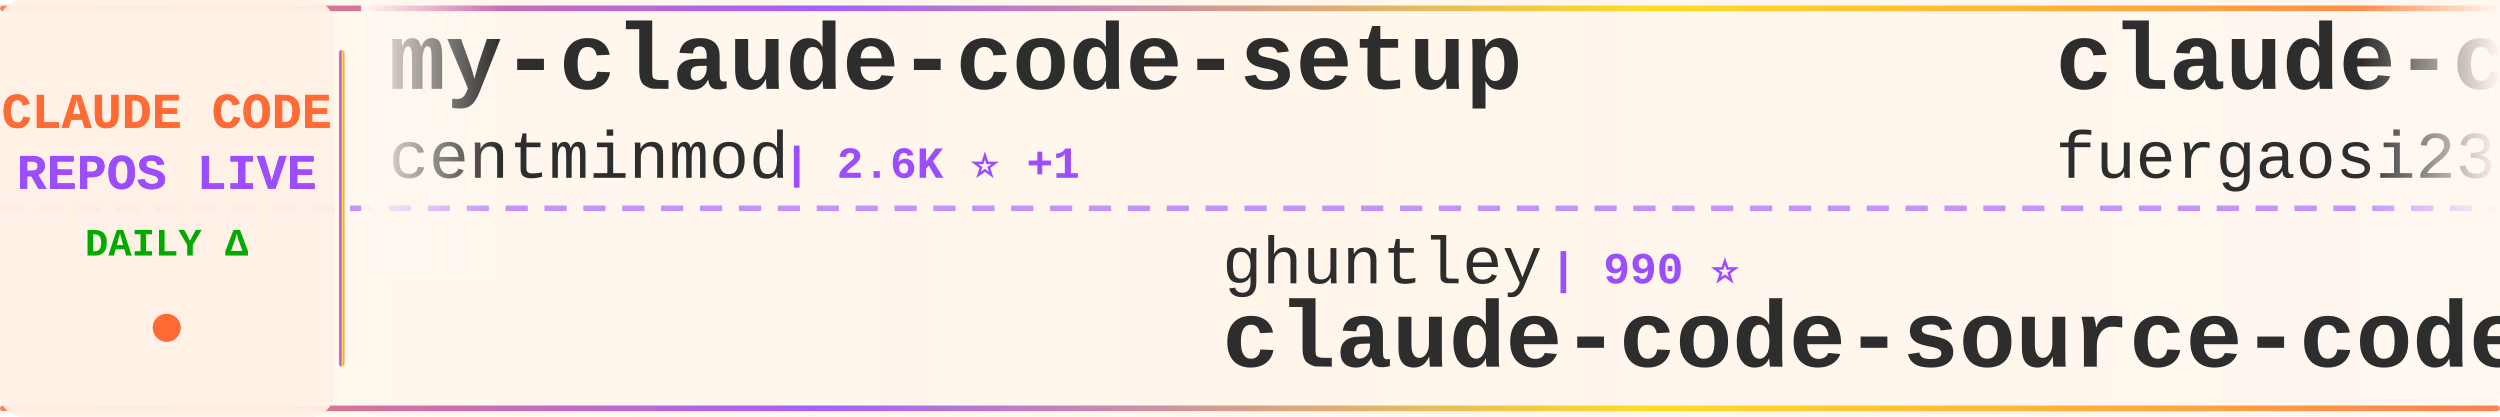
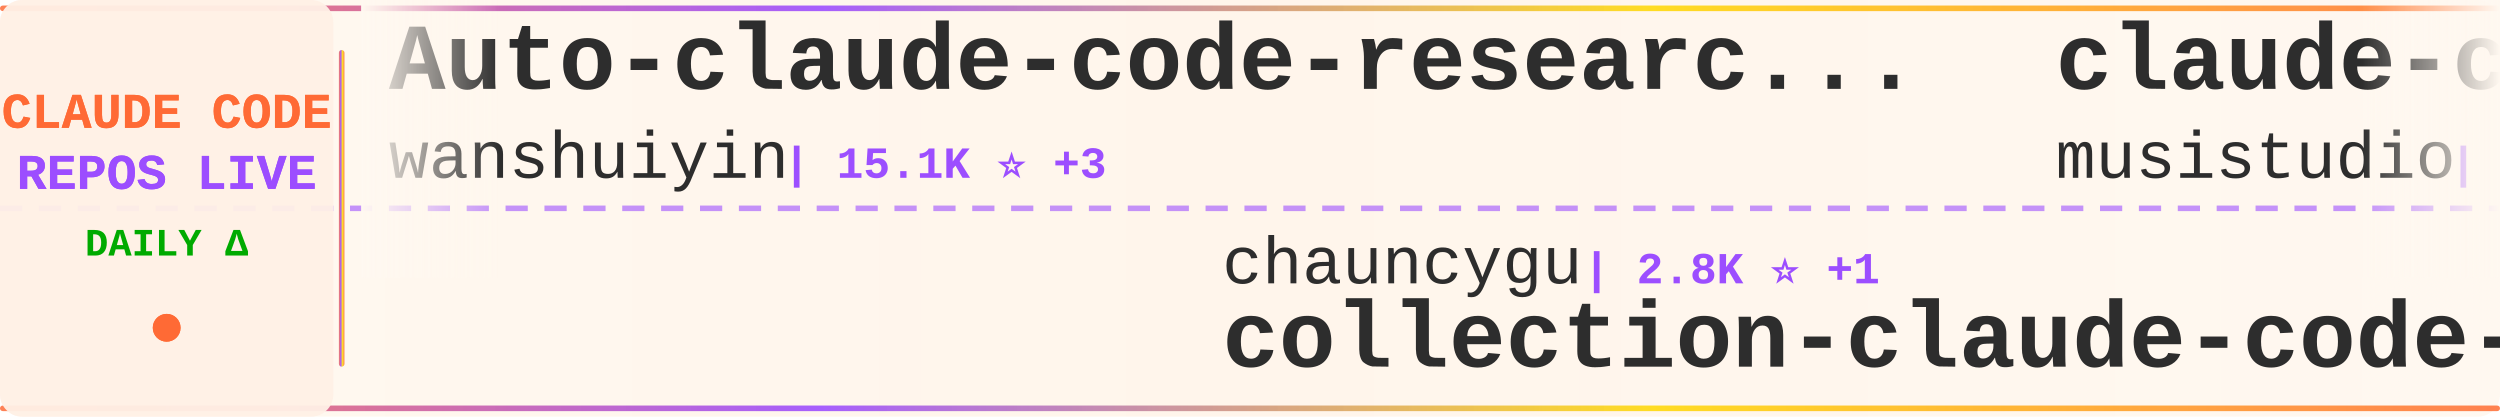
<svg xmlns="http://www.w3.org/2000/svg" width="900" height="150">
  <defs>
    <linearGradient id="tickerBg" x1="0%" y1="0%" x2="100%" y2="0%">
      <stop offset="0%" style="stop-color:#fff8f0;stop-opacity:0.98" />
      <stop offset="50%" style="stop-color:#fff5eb;stop-opacity:1" />
      <stop offset="100%" style="stop-color:#fff8f0;stop-opacity:0.98" />
    </linearGradient>
    <linearGradient id="borderGrad" x1="0%" y1="0%" x2="100%" y2="0%">
      <stop offset="0%" style="stop-color:#FF6B35;stop-opacity:0.85">
        <animate attributeName="stop-opacity" values="0.85;1;0.85" dur="2s" repeatCount="indefinite" />
      </stop>
      <stop offset="33%" style="stop-color:#9C4EFF;stop-opacity:0.9">
        <animate attributeName="stop-opacity" values="0.9;1;0.9" dur="2.2s" repeatCount="indefinite" />
      </stop>
      <stop offset="66%" style="stop-color:#FFD700;stop-opacity:0.85">
        <animate attributeName="stop-opacity" values="0.85;1;0.85" dur="1.8s" repeatCount="indefinite" />
      </stop>
      <stop offset="100%" style="stop-color:#FF6B35;stop-opacity:0.85">
        <animate attributeName="stop-opacity" values="0.85;1;0.85" dur="2s" repeatCount="indefinite" />
      </stop>
    </linearGradient>
    <filter id="textGlow">
      <feGaussianBlur stdDeviation="0.15" result="coloredBlur" />
      <feMerge>
        <feMergeNode in="coloredBlur" />
        <feMergeNode in="SourceGraphic" />
      </feMerge>
    </filter>
    <filter id="metricGlow">
      <feGaussianBlur stdDeviation="0.2" result="coloredBlur" />
      <feMerge>
        <feMergeNode in="coloredBlur" />
        <feMergeNode in="SourceGraphic" />
      </feMerge>
    </filter>
    <linearGradient id="leftFade" x1="0%" y1="0%" x2="100%" y2="0%">
      <stop offset="0%" style="stop-color:#fff8f0;stop-opacity:1" />
      <stop offset="100%" style="stop-color:#fff8f0;stop-opacity:0" />
    </linearGradient>
    <linearGradient id="rightFade" x1="0%" y1="0%" x2="100%" y2="0%">
      <stop offset="0%" style="stop-color:#fff8f0;stop-opacity:0" />
      <stop offset="100%" style="stop-color:#fff8f0;stop-opacity:1" />
    </linearGradient>
  </defs>
  <rect width="900" height="150" fill="url(#tickerBg)" rx="8" />
  <rect x="0" y="2" width="900" height="2" fill="url(#borderGrad)" rx="1" />
  <rect x="0" y="146" width="900" height="2" fill="url(#borderGrad)" rx="1" />
  <line x1="0" y1="75" x2="900" y2="75" stroke="#9C4EFF" stroke-width="2" stroke-dasharray="8 6" opacity="0.6" />
  <rect x="0" y="0" width="120" height="150" fill="#fff0e6" opacity="0.95" rx="8" />
  <text x="60" y="46" font-family="'Courier New', monospace" font-size="18" font-weight="bold" fill="#FF6B35" text-anchor="middle" filter="url(#textGlow)">
    CLAUDE CODE
  </text>
  <text x="60" y="68" font-family="'Courier New', monospace" font-size="18" font-weight="bold" fill="#9C4EFF" text-anchor="middle" filter="url(#textGlow)">
    REPOS LIVE
  </text>
  <text x="60" y="92" font-family="'Courier New', monospace" font-size="14" font-weight="bold" fill="#00aa00" text-anchor="middle">
    DAILY Δ
  </text>
  <circle cx="60" cy="118" r="5" fill="#FF6B35" filter="url(#metricGlow)">
    <animate attributeName="r" values="4;6;4" dur="1.5s" repeatCount="indefinite" />
    <animate attributeName="opacity" values="0.6;1;0.6" dur="1.5s" repeatCount="indefinite" />
  </circle>
  <rect x="122" y="18" width="2" height="114" fill="url(#borderGrad)" rx="1" />
  <clipPath id="tickerClip">
    <rect x="130" y="0" width="770" height="150" />
  </clipPath>
  <g clip-path="url(#tickerClip)">
    <g id="tickerItems">
      <animateTransform attributeName="transform" attributeType="XML" type="translate" from="0 0" to="-3000 0" dur="54s" repeatCount="indefinite" />
      <g transform="translate(0, 0)">
-         <text x="140" y="32" font-family="'Courier New', monospace" font-size="34" font-weight="bold" fill="#2d2d2d">my-claude-code-setup</text>
-         <text x="140" y="64" font-family="'Courier New', monospace" font-size="24" font-weight="normal" fill="#2d2d2d" opacity="1.0">centminmod</text>
-         <text x="282" y="64" font-family="'Courier New', monospace" font-size="16" font-weight="bold" fill="#9C4EFF"> | 2.6K ⭐ +1</text>
+         <text x="140" y="32" font-family="'Courier New', monospace" font-size="34" font-weight="bold" fill="#2d2d2d">Auto-claude-code-researc...</text>
+         <text x="140" y="64" font-family="'Courier New', monospace" font-size="24" font-weight="normal" fill="#2d2d2d" opacity="1.0">wanshuiyin</text>
+         <text x="282" y="64" font-family="'Courier New', monospace" font-size="16" font-weight="bold" fill="#9C4EFF"> | 15.1K ⭐ +3</text>
      </g>
      <g transform="translate(300, 0)">
+         <text x="140" y="102" font-family="'Courier New', monospace" font-size="24" font-weight="normal" fill="#2d2d2d" opacity="1.0">chauncygu</text>
+         <text x="270" y="102" font-family="'Courier New', monospace" font-size="16" font-weight="bold" fill="#9C4EFF"> | 2.8K ⭐ +1</text>
+         <text x="140" y="132" font-family="'Courier New', monospace" font-size="34" font-weight="bold" fill="#2d2d2d">collection-claude-code-s...</text>
+       </g>
+       <g transform="translate(600, 0)">
+         <text x="140" y="32" font-family="'Courier New', monospace" font-size="34" font-weight="bold" fill="#2d2d2d">claude-code-router</text>
+         <text x="140" y="64" font-family="'Courier New', monospace" font-size="24" font-weight="normal" fill="#2d2d2d" opacity="1.0">musistudio</text>
+         <text x="282" y="64" font-family="'Courier New', monospace" font-size="16" font-weight="bold" fill="#9C4EFF"> | 36.9K ⭐ +3</text>
+       </g>
+       <g transform="translate(900, 0)">
+         <text x="140" y="102" font-family="'Courier New', monospace" font-size="24" font-weight="normal" fill="#2d2d2d" opacity="1.0">AICoderTudou</text>
+         <text x="306" y="102" font-family="'Courier New', monospace" font-size="16" font-weight="bold" fill="#9C4EFF"> | 496 ⭐</text>
+         <text x="140" y="132" font-family="'Courier New', monospace" font-size="34" font-weight="bold" fill="#2d2d2d">claude-code-tudou</text>
+       </g>
+       <g transform="translate(1200, 0)">
+         <text x="140" y="32" font-family="'Courier New', monospace" font-size="34" font-weight="bold" fill="#2d2d2d">claude-code-proxy</text>
+         <text x="140" y="64" font-family="'Courier New', monospace" font-size="24" font-weight="normal" fill="#2d2d2d" opacity="1.0">fuergaosi233</text>
+         <text x="306" y="64" font-family="'Courier New', monospace" font-size="16" font-weight="bold" fill="#9C4EFF"> | 2.8K ⭐</text>
+       </g>
+       <g transform="translate(1500, 0)">
+         <text x="140" y="102" font-family="'Courier New', monospace" font-size="24" font-weight="normal" fill="#2d2d2d" opacity="1.0">edmund-io</text>
+         <text x="270" y="102" font-family="'Courier New', monospace" font-size="16" font-weight="bold" fill="#9C4EFF"> | 1.5K ⭐</text>
+         <text x="140" y="132" font-family="'Courier New', monospace" font-size="34" font-weight="bold" fill="#2d2d2d">edmunds-claude-code</text>
+       </g>
+       <g transform="translate(1800, 0)">
+         <text x="140" y="32" font-family="'Courier New', monospace" font-size="34" font-weight="bold" fill="#2d2d2d">claude-code-webui</text>
+         <text x="140" y="64" font-family="'Courier New', monospace" font-size="24" font-weight="normal" fill="#2d2d2d" opacity="1.0">sugyan</text>
+         <text x="234" y="64" font-family="'Courier New', monospace" font-size="16" font-weight="bold" fill="#9C4EFF"> | 1.1K ⭐</text>
+       </g>
+       <g transform="translate(2100, 0)">
        <text x="140" y="102" font-family="'Courier New', monospace" font-size="24" font-weight="normal" fill="#2d2d2d" opacity="1.0">ghuntley</text>
        <text x="258" y="102" font-family="'Courier New', monospace" font-size="16" font-weight="bold" fill="#9C4EFF"> | 990 ⭐</text>
        <text x="140" y="132" font-family="'Courier New', monospace" font-size="34" font-weight="bold" fill="#2d2d2d">claude-code-source-code-...</text>
      </g>
-       <g transform="translate(600, 0)">
-         <text x="140" y="32" font-family="'Courier New', monospace" font-size="34" font-weight="bold" fill="#2d2d2d">claude-code-proxy</text>
-         <text x="140" y="64" font-family="'Courier New', monospace" font-size="24" font-weight="normal" fill="#2d2d2d" opacity="1.0">fuergaosi233</text>
-         <text x="306" y="64" font-family="'Courier New', monospace" font-size="16" font-weight="bold" fill="#9C4EFF"> | 2.8K ⭐ +2</text>
-       </g>
-       <g transform="translate(900, 0)">
-         <text x="140" y="102" font-family="'Courier New', monospace" font-size="24" font-weight="normal" fill="#2d2d2d" opacity="1.0">JrCx7scC</text>
-         <text x="258" y="102" font-family="'Courier New', monospace" font-size="16" font-weight="bold" fill="#9C4EFF"> | 374 ⭐</text>
-         <text x="140" y="132" font-family="'Courier New', monospace" font-size="34" font-weight="bold" fill="#2d2d2d">claude-code-source</text>
-       </g>
-       <g transform="translate(1200, 0)">
-         <text x="140" y="32" font-family="'Courier New', monospace" font-size="34" font-weight="bold" fill="#2d2d2d">how-claude-code-works</text>
-         <text x="140" y="64" font-family="'Courier New', monospace" font-size="24" font-weight="normal" fill="#2d2d2d" opacity="1.0">Windy3f3f3f3f</text>
-         <text x="318" y="64" font-family="'Courier New', monospace" font-size="16" font-weight="bold" fill="#9C4EFF"> | 3.5K ⭐ +3</text>
-       </g>
-       <g transform="translate(1500, 0)">
-         <text x="140" y="102" font-family="'Courier New', monospace" font-size="24" font-weight="normal" fill="#2d2d2d" opacity="1.0">anthropics</text>
-         <text x="282" y="102" font-family="'Courier New', monospace" font-size="16" font-weight="bold" fill="#9C4EFF"> | 142.9K ⭐ +27</text>
-         <text x="140" y="132" font-family="'Courier New', monospace" font-size="34" font-weight="bold" fill="#2d2d2d">claude-code</text>
-       </g>
-       <g transform="translate(1800, 0)">
-         <text x="140" y="32" font-family="'Courier New', monospace" font-size="34" font-weight="bold" fill="#2d2d2d">skills</text>
-         <text x="140" y="64" font-family="'Courier New', monospace" font-size="24" font-weight="normal" fill="#2d2d2d" opacity="1.0">anthropics</text>
-         <text x="282" y="64" font-family="'Courier New', monospace" font-size="16" font-weight="bold" fill="#9C4EFF"> | 171.4K ⭐ +45</text>
-       </g>
-       <g transform="translate(2100, 0)">
-         <text x="140" y="102" font-family="'Courier New', monospace" font-size="24" font-weight="normal" fill="#2d2d2d" opacity="1.0">ChinaSiro</text>
-         <text x="270" y="102" font-family="'Courier New', monospace" font-size="16" font-weight="bold" fill="#9C4EFF"> | 9.6K ⭐</text>
-         <text x="140" y="132" font-family="'Courier New', monospace" font-size="34" font-weight="bold" fill="#2d2d2d">claude-code-sourcemap</text>
-       </g>
      <g transform="translate(2400, 0)">
-         <text x="140" y="32" font-family="'Courier New', monospace" font-size="34" font-weight="bold" fill="#2d2d2d">ClaudeCode</text>
-         <text x="140" y="64" font-family="'Courier New', monospace" font-size="24" font-weight="normal" fill="#2d2d2d" opacity="1.0">guanshan</text>
-         <text x="258" y="64" font-family="'Courier New', monospace" font-size="16" font-weight="bold" fill="#9C4EFF"> | 61 ⭐</text>
+         <text x="140" y="32" font-family="'Courier New', monospace" font-size="34" font-weight="bold" fill="#2d2d2d">system_prompts_leaks</text>
+         <text x="140" y="64" font-family="'Courier New', monospace" font-size="24" font-weight="normal" fill="#2d2d2d" opacity="1.0">asgeirtj</text>
+         <text x="258" y="64" font-family="'Courier New', monospace" font-size="16" font-weight="bold" fill="#9C4EFF"> | 63.5K ⭐ +15</text>
      </g>
      <g transform="translate(2700, 0)">
-         <text x="140" y="102" font-family="'Courier New', monospace" font-size="24" font-weight="normal" fill="#2d2d2d" opacity="1.0">kodu-ai</text>
-         <text x="246" y="102" font-family="'Courier New', monospace" font-size="16" font-weight="bold" fill="#9C4EFF"> | 5.2K ⭐</text>
-         <text x="140" y="132" font-family="'Courier New', monospace" font-size="34" font-weight="bold" fill="#2d2d2d">claude-coder</text>
+         <text x="140" y="102" font-family="'Courier New', monospace" font-size="24" font-weight="normal" fill="#2d2d2d" opacity="1.0">krusemediallc</text>
+         <text x="318" y="102" font-family="'Courier New', monospace" font-size="16" font-weight="bold" fill="#9C4EFF"> | 1.4K ⭐</text>
+         <text x="140" y="132" font-family="'Courier New', monospace" font-size="34" font-weight="bold" fill="#2d2d2d">arcads-claude-code</text>
      </g>
      <g transform="translate(3000, 0)">
-         <text x="140" y="32" font-family="'Courier New', monospace" font-size="34" font-weight="bold" fill="#2d2d2d">my-claude-code-setup</text>
-         <text x="140" y="64" font-family="'Courier New', monospace" font-size="24" font-weight="normal" fill="#2d2d2d" opacity="1.0">centminmod</text>
-         <text x="282" y="64" font-family="'Courier New', monospace" font-size="16" font-weight="bold" fill="#9C4EFF"> | 2.6K ⭐ +1</text>
+         <text x="140" y="32" font-family="'Courier New', monospace" font-size="34" font-weight="bold" fill="#2d2d2d">Auto-claude-code-researc...</text>
+         <text x="140" y="64" font-family="'Courier New', monospace" font-size="24" font-weight="normal" fill="#2d2d2d" opacity="1.0">wanshuiyin</text>
+         <text x="282" y="64" font-family="'Courier New', monospace" font-size="16" font-weight="bold" fill="#9C4EFF"> | 15.1K ⭐ +3</text>
      </g>
      <g transform="translate(3300, 0)">
-         <text x="140" y="102" font-family="'Courier New', monospace" font-size="24" font-weight="normal" fill="#2d2d2d" opacity="1.0">ghuntley</text>
-         <text x="258" y="102" font-family="'Courier New', monospace" font-size="16" font-weight="bold" fill="#9C4EFF"> | 990 ⭐</text>
-         <text x="140" y="132" font-family="'Courier New', monospace" font-size="34" font-weight="bold" fill="#2d2d2d">claude-code-source-code-...</text>
+         <text x="140" y="102" font-family="'Courier New', monospace" font-size="24" font-weight="normal" fill="#2d2d2d" opacity="1.0">chauncygu</text>
+         <text x="270" y="102" font-family="'Courier New', monospace" font-size="16" font-weight="bold" fill="#9C4EFF"> | 2.8K ⭐ +1</text>
+         <text x="140" y="132" font-family="'Courier New', monospace" font-size="34" font-weight="bold" fill="#2d2d2d">collection-claude-code-s...</text>
      </g>
      <g transform="translate(3600, 0)">
-         <text x="140" y="32" font-family="'Courier New', monospace" font-size="34" font-weight="bold" fill="#2d2d2d">claude-code-proxy</text>
-         <text x="140" y="64" font-family="'Courier New', monospace" font-size="24" font-weight="normal" fill="#2d2d2d" opacity="1.0">fuergaosi233</text>
-         <text x="306" y="64" font-family="'Courier New', monospace" font-size="16" font-weight="bold" fill="#9C4EFF"> | 2.8K ⭐ +2</text>
+         <text x="140" y="32" font-family="'Courier New', monospace" font-size="34" font-weight="bold" fill="#2d2d2d">claude-code-router</text>
+         <text x="140" y="64" font-family="'Courier New', monospace" font-size="24" font-weight="normal" fill="#2d2d2d" opacity="1.0">musistudio</text>
+         <text x="282" y="64" font-family="'Courier New', monospace" font-size="16" font-weight="bold" fill="#9C4EFF"> | 36.9K ⭐ +3</text>
      </g>
      <g transform="translate(3900, 0)">
-         <text x="140" y="102" font-family="'Courier New', monospace" font-size="24" font-weight="normal" fill="#2d2d2d" opacity="1.0">JrCx7scC</text>
-         <text x="258" y="102" font-family="'Courier New', monospace" font-size="16" font-weight="bold" fill="#9C4EFF"> | 374 ⭐</text>
-         <text x="140" y="132" font-family="'Courier New', monospace" font-size="34" font-weight="bold" fill="#2d2d2d">claude-code-source</text>
+         <text x="140" y="102" font-family="'Courier New', monospace" font-size="24" font-weight="normal" fill="#2d2d2d" opacity="1.0">AICoderTudou</text>
+         <text x="306" y="102" font-family="'Courier New', monospace" font-size="16" font-weight="bold" fill="#9C4EFF"> | 496 ⭐</text>
+         <text x="140" y="132" font-family="'Courier New', monospace" font-size="34" font-weight="bold" fill="#2d2d2d">claude-code-tudou</text>
      </g>
    </g>
  </g>
  <rect x="130" y="0" width="50" height="100" fill="url(#leftFade)" />
  <rect x="850" y="0" width="50" height="100" fill="url(#rightFade)" />
</svg>
